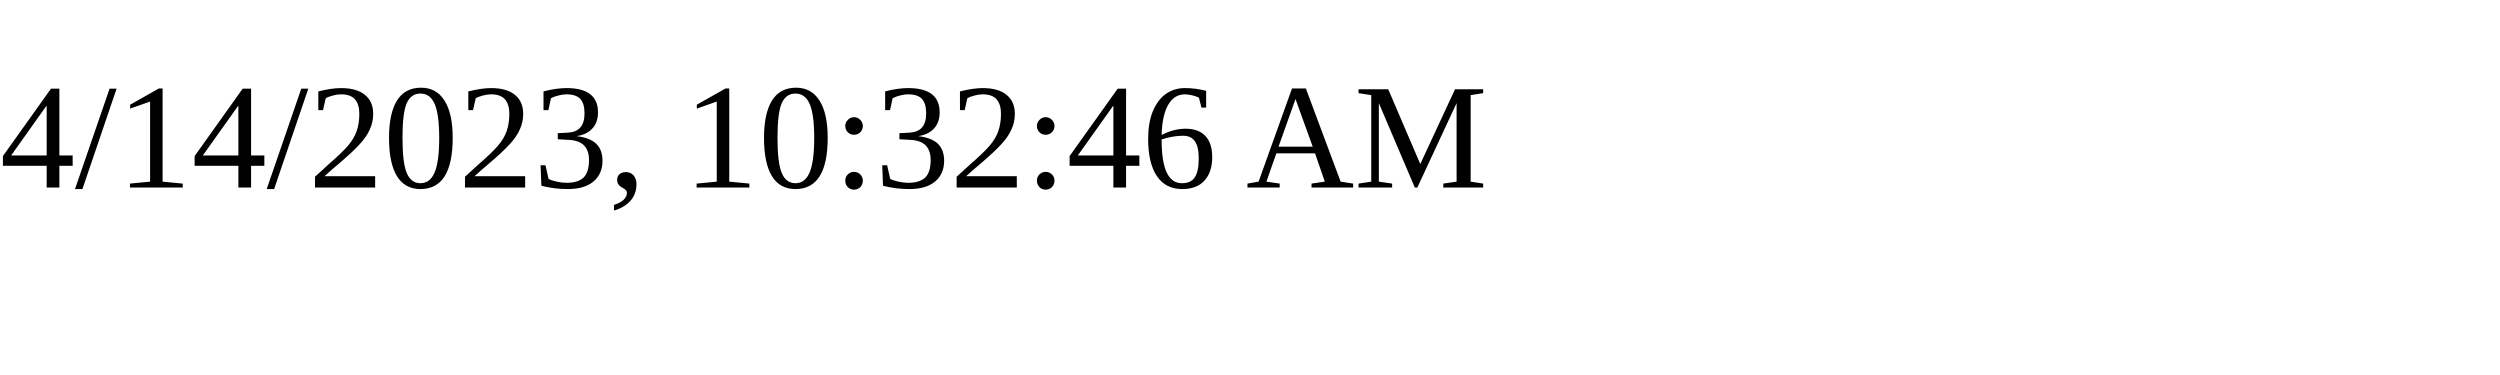
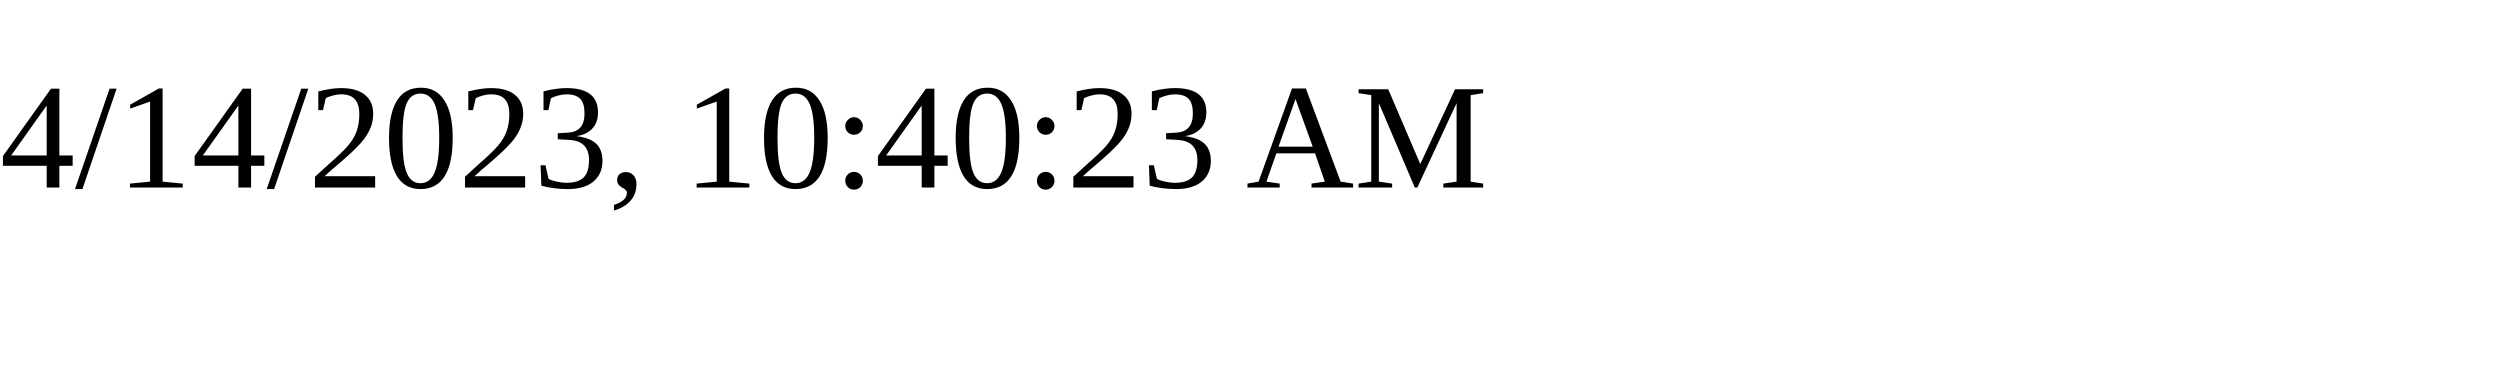
<svg xmlns="http://www.w3.org/2000/svg" height="30" width="200">
-   <text x="0" y="15">4/14/2023, 10:32:46 AM</text>
+   <text x="0" y="15">4/14/2023, 10:40:23 AM</text>
</svg>
